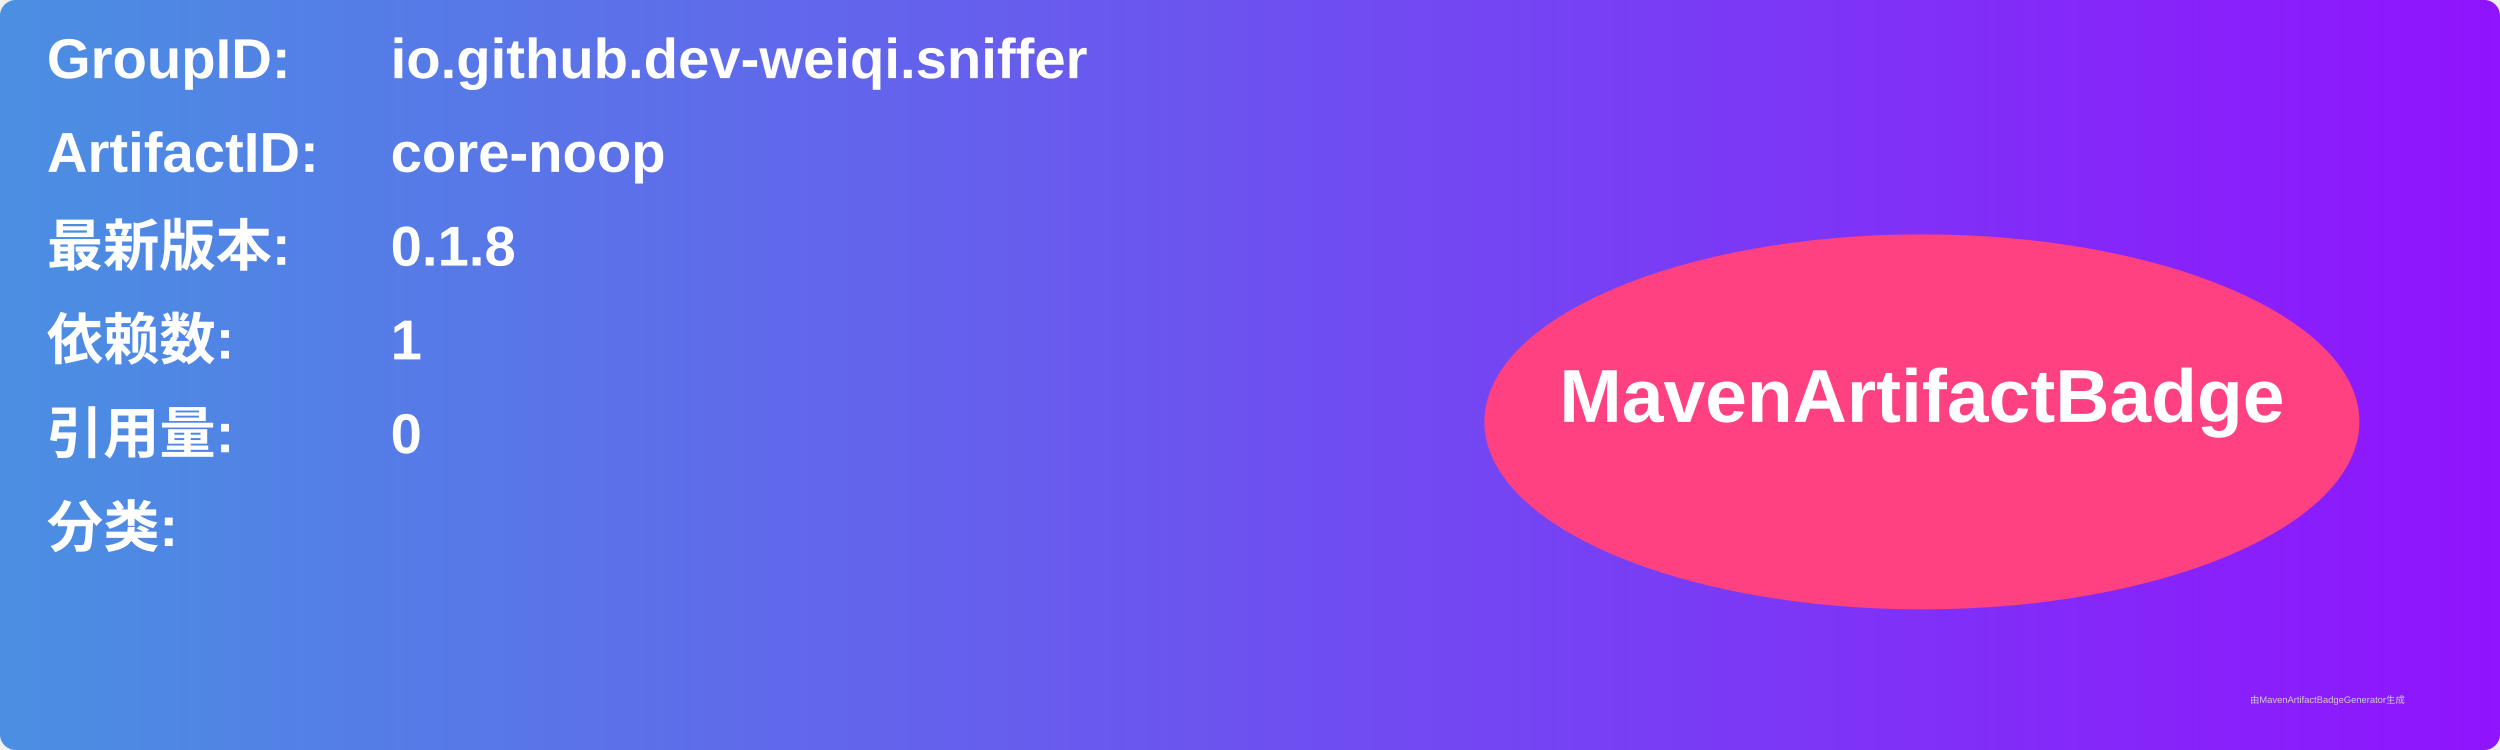
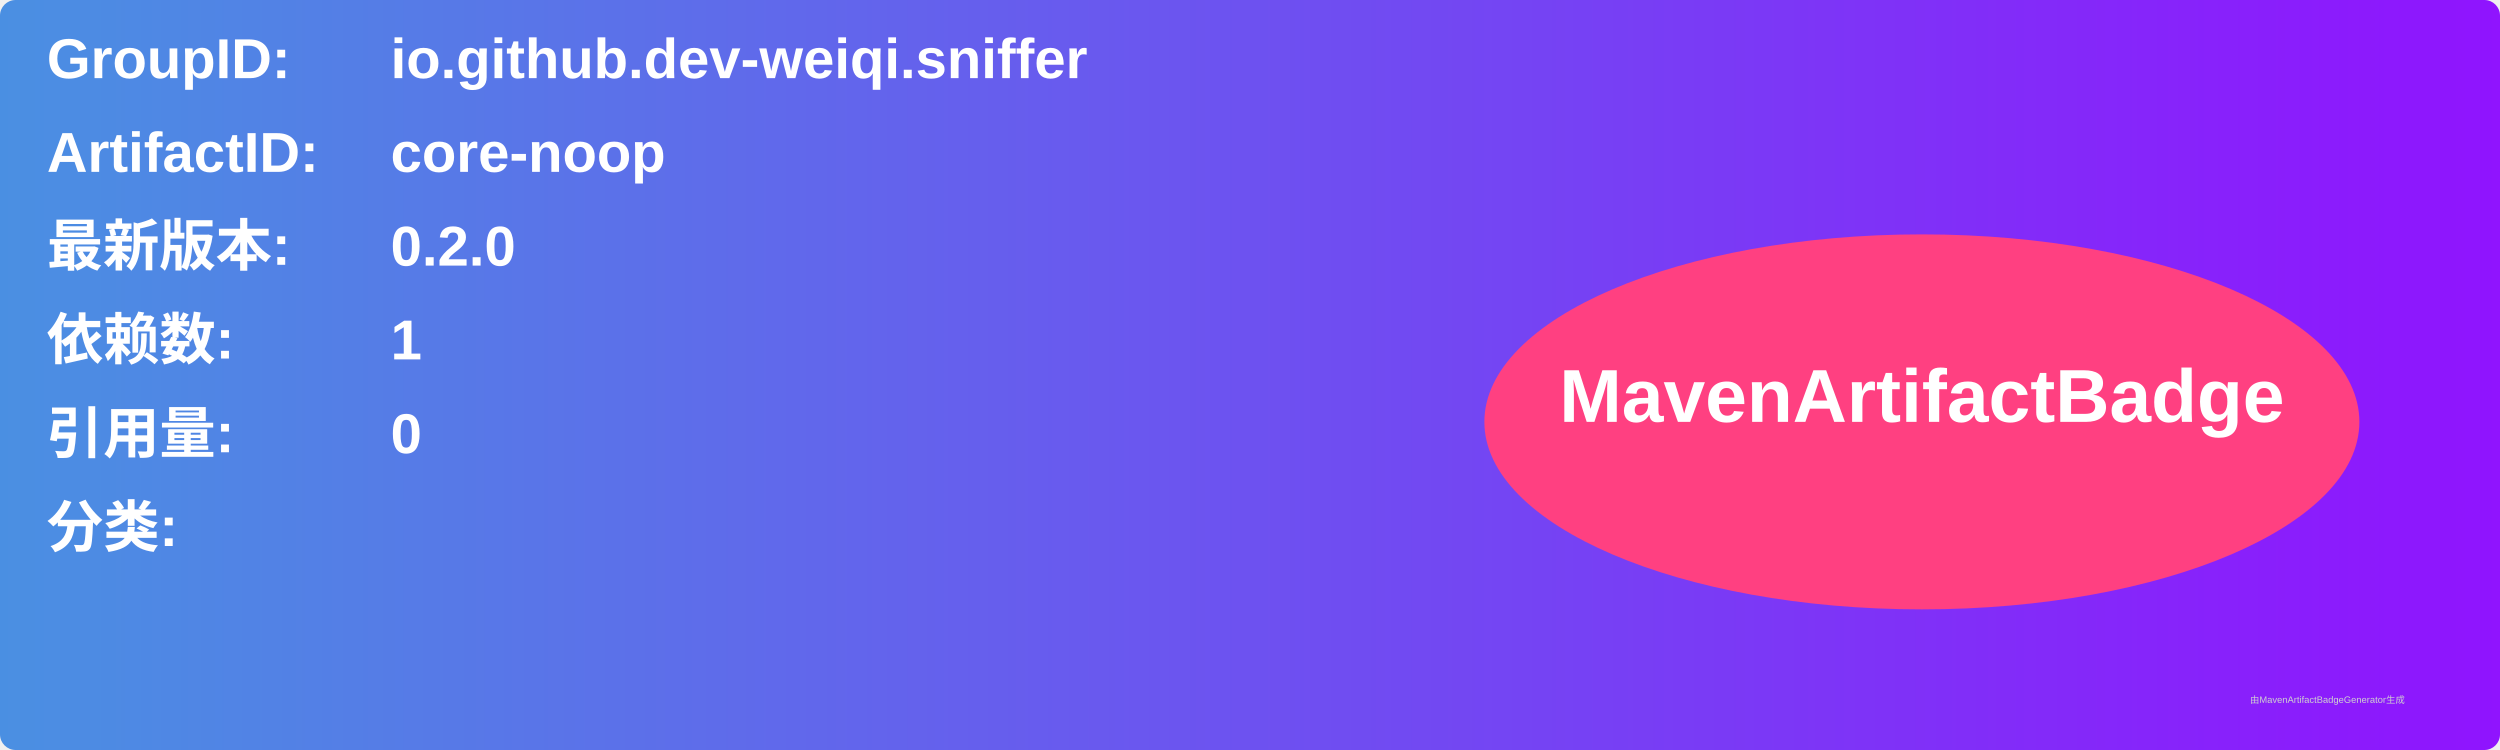
<svg xmlns="http://www.w3.org/2000/svg" width="800" height="240" viewBox="0 0 800 240">
  <linearGradient id="grad" x1="0%" y1="0%" x2="100%" y2="0%">
    <stop offset="0%" stop-color="#4a90e2" />
    <stop offset="100%" stop-color="#9013fe" />
  </linearGradient>
  <rect width="100%" height="100%" rx="5" ry="5" fill="url(#grad)" />
  <g transform="translate(15, 15)">
    <text x="0" y="10" font-family="Arial" font-size="18" fill="white" font-weight="bold" width="260">GroupID:</text>
    <text x="110" y="10" font-family="Arial" font-size="18" fill="white" font-weight="bold" width="460">io.github.dev-weiqi.sniffer</text>
    <text x="0" y="40" font-family="Arial" font-size="18" fill="white" font-weight="bold" width="260">ArtifactID:</text>
    <text x="110" y="40" font-family="Arial" font-size="18" fill="white" font-weight="bold" width="460">core-noop</text>
    <text x="0" y="70" font-family="Arial" font-size="18" fill="white" font-weight="bold">最新版本:</text>
    <text x="110" y="70" font-family="Arial" font-size="18" fill="white" font-weight="bold">
-       <tspan font-weight="bold">0.1.8</tspan>
+       <tspan font-weight="bold">0.2.0</tspan>
    </text>
    <text x="0" y="100" font-family="Arial" font-size="18" fill="white" font-weight="bold">依赖数: </text>
    <text x="110" y="100" font-family="Arial" font-size="18" fill="white">
      <tspan font-weight="bold">1</tspan>
    </text>
    <text x="0" y="130" font-family="Arial" font-size="18" fill="white" font-weight="bold">引用量: </text>
    <text x="110" y="130" font-family="Arial" font-size="18" fill="white">
      <tspan font-weight="bold">0</tspan>
    </text>
    <text x="0" y="160" font-family="Arial" font-size="18" fill="white" font-weight="bold">分类:</text>
    <text x="10" y="190" font-family="Arial" font-size="10" fill="white">
      <tspan font-weight="bold" />
    </text>
    <ellipse cx="600" cy="120" rx="140" ry="60" fill="#ff4081" />
    <text x="600" y="120" text-anchor="middle" font-family="Arial" font-size="24" fill="white" font-weight="bold">MavenArtifactBadge</text>
  </g>
  <text x="720" y="225" font-family="Arial" font-size="3" fill="#d0d0d0">由MavenArtifactBadgeGenerator生成</text>
</svg>
